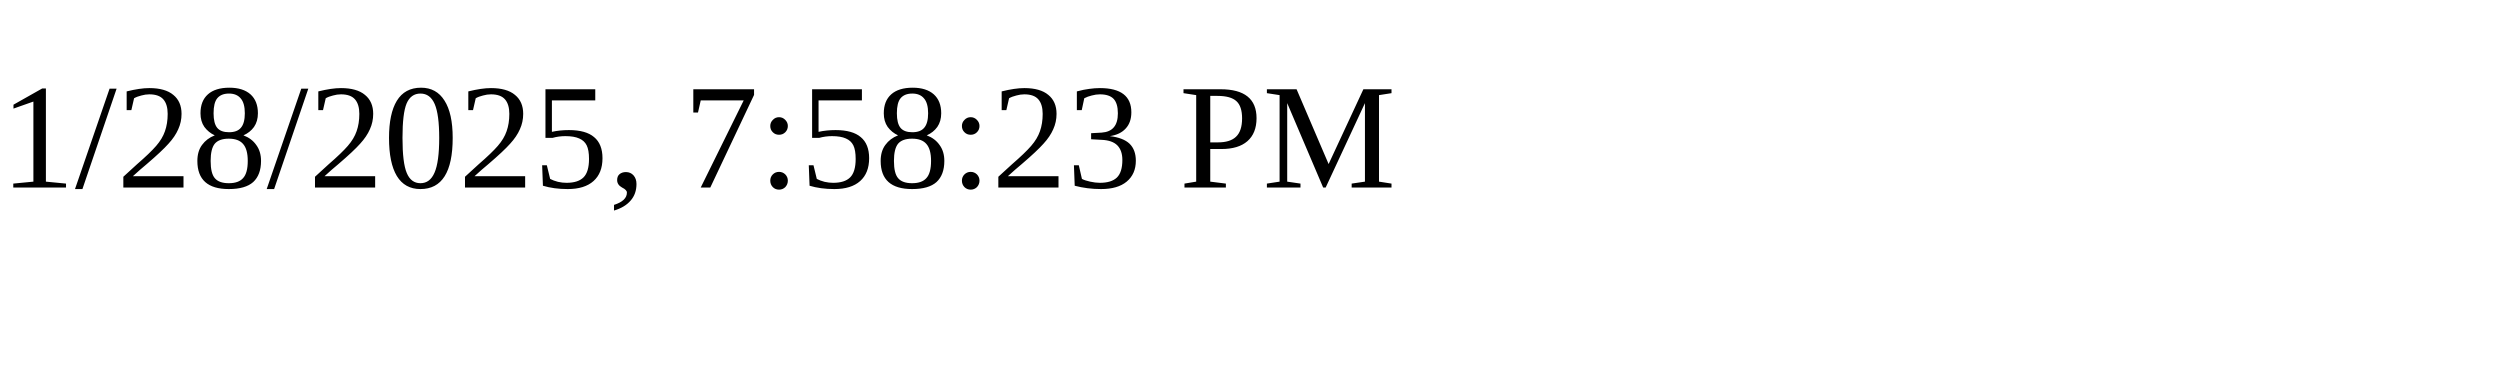
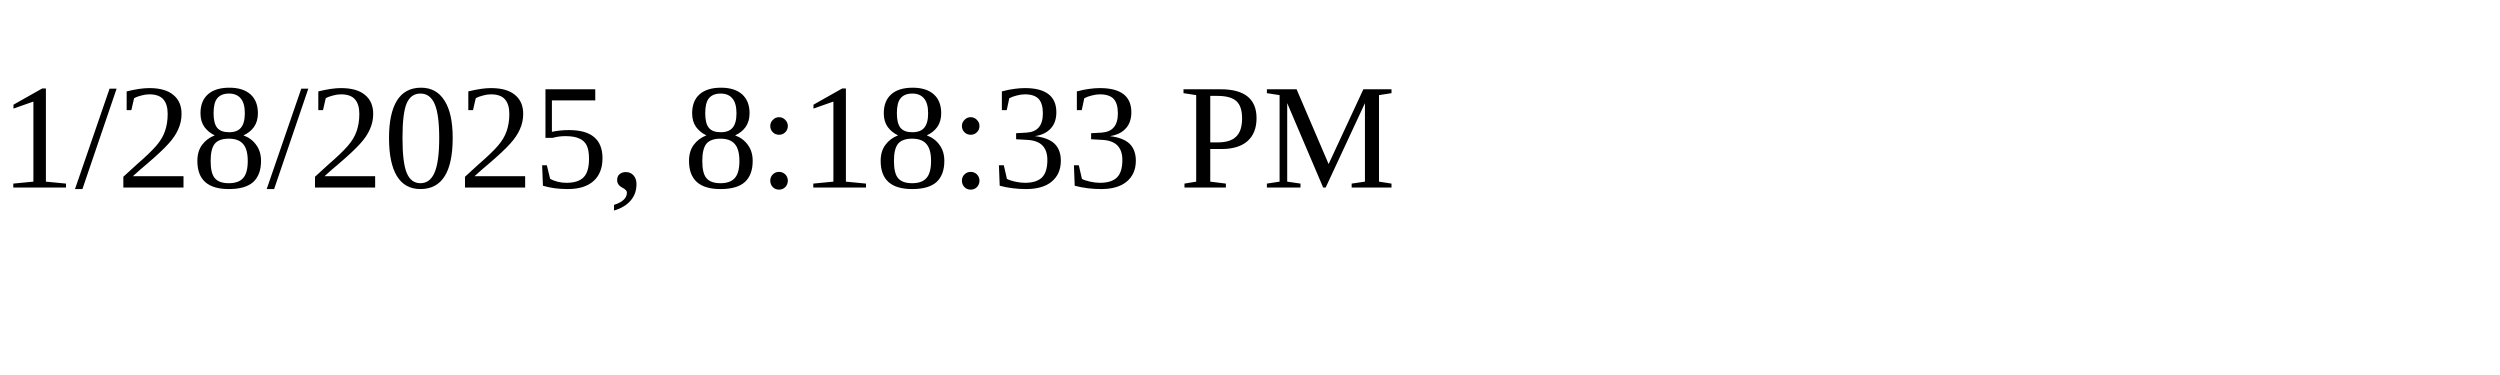
<svg xmlns="http://www.w3.org/2000/svg" height="30" width="200">
-   <text x="0" y="15">1/28/2025, 7:58:23 PM</text>
+   <text x="0" y="15">1/28/2025, 8:18:33 PM</text>
</svg>
